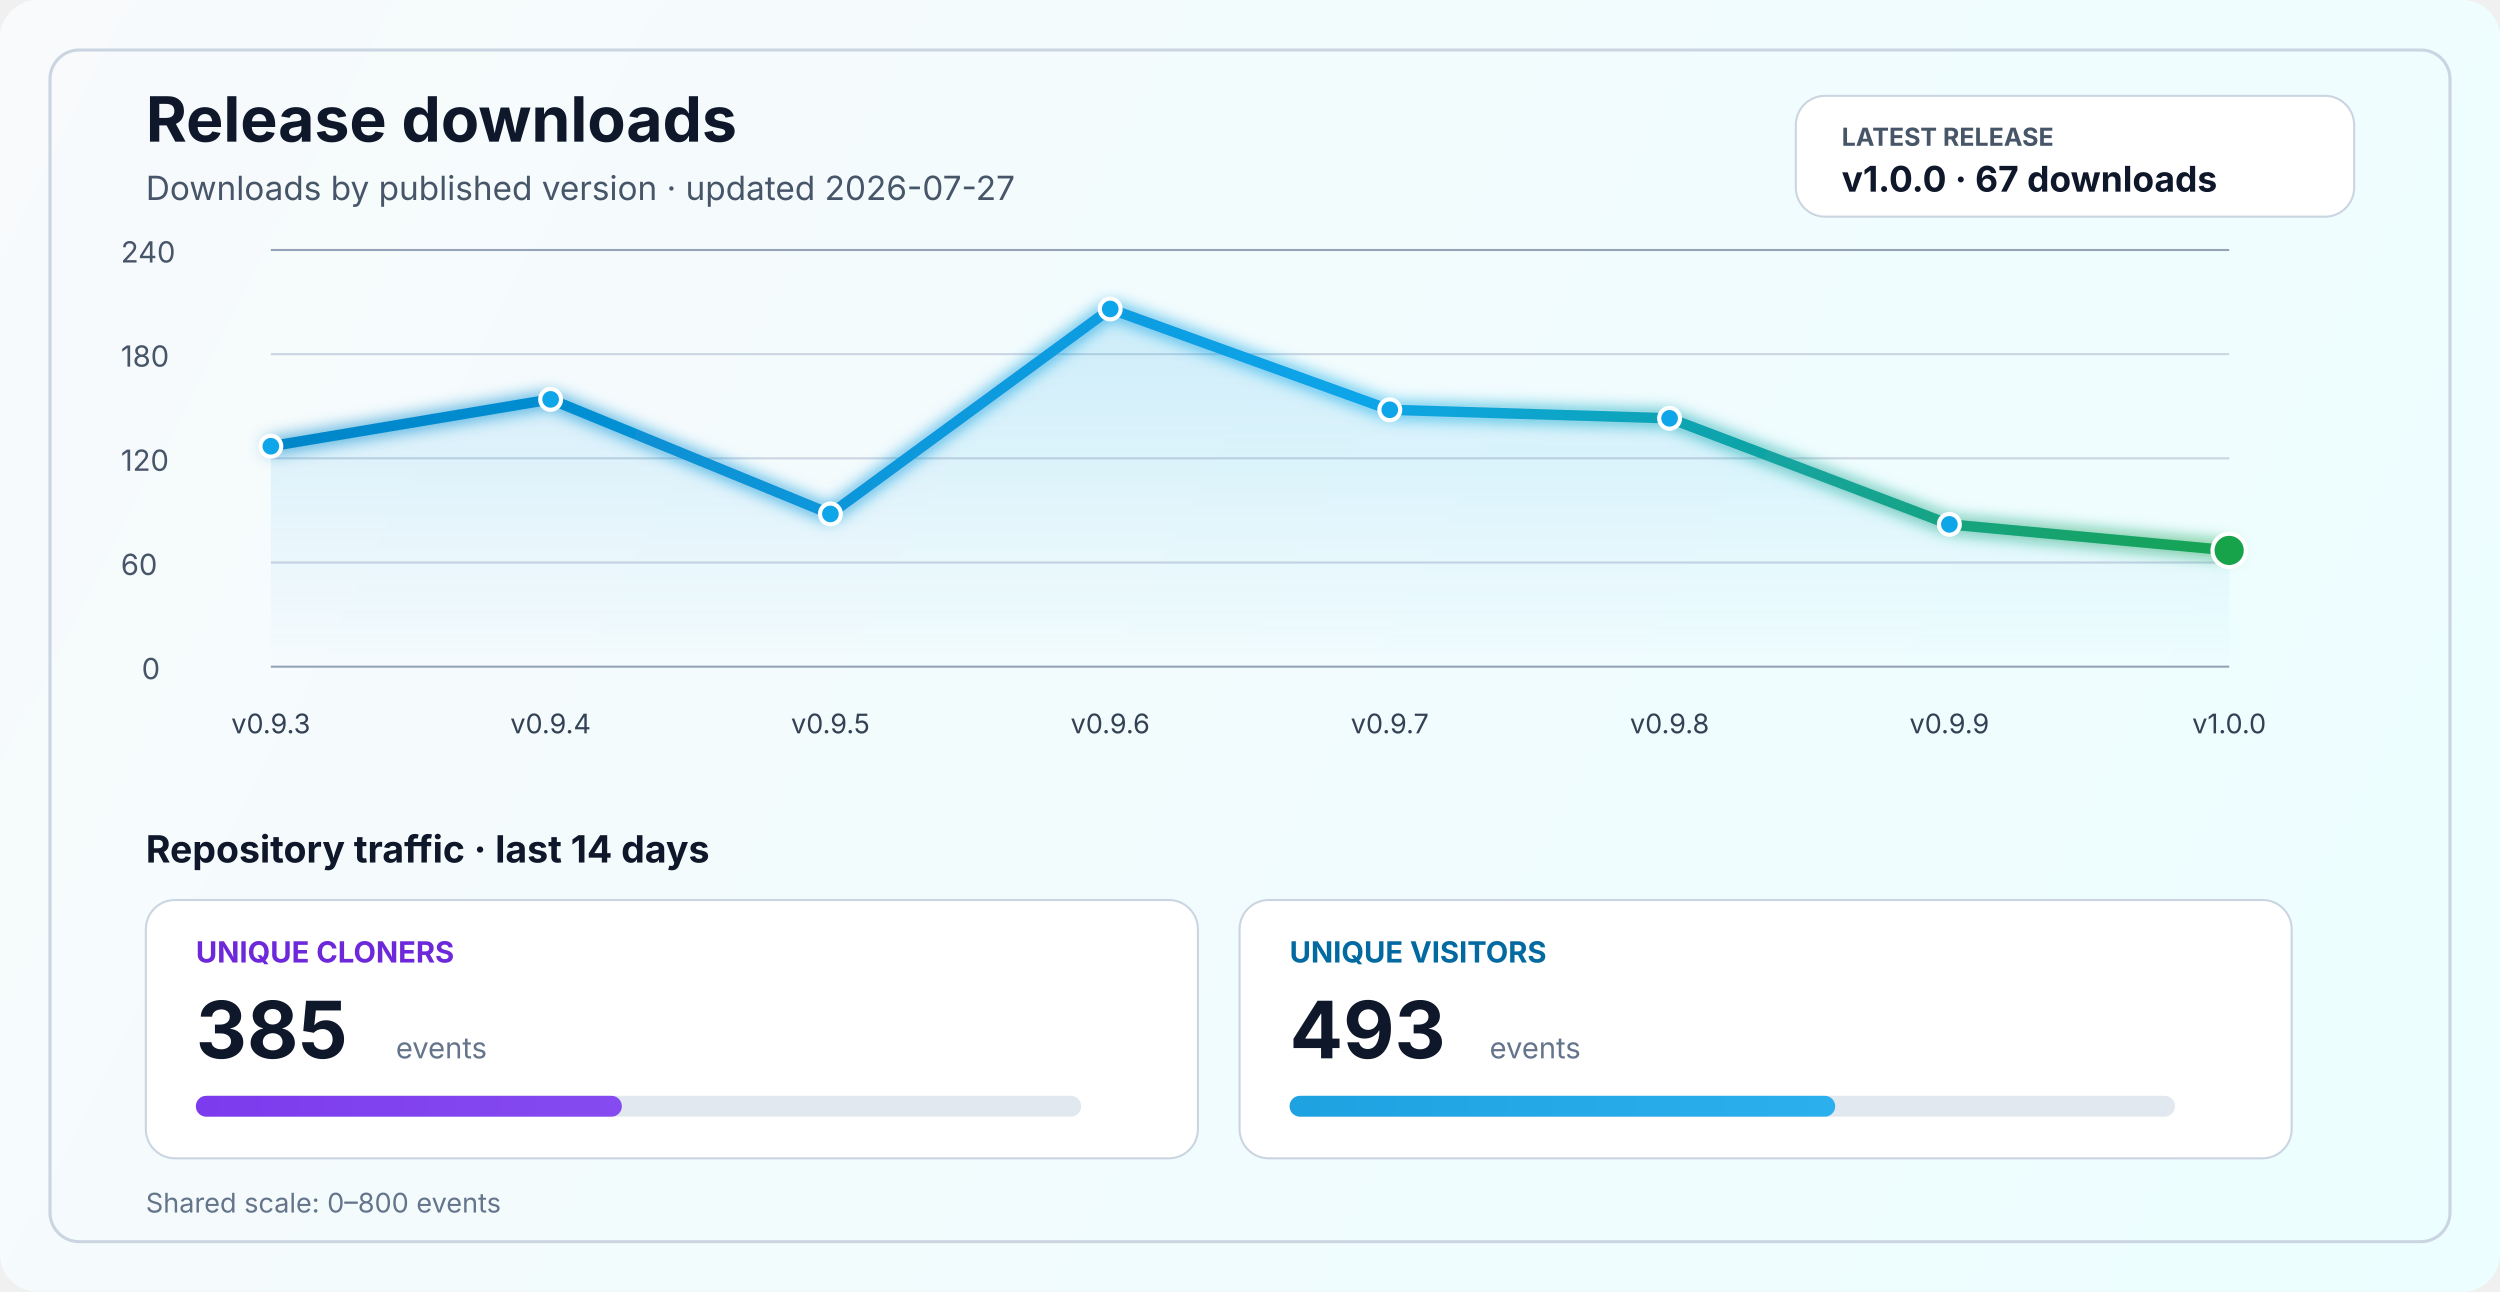
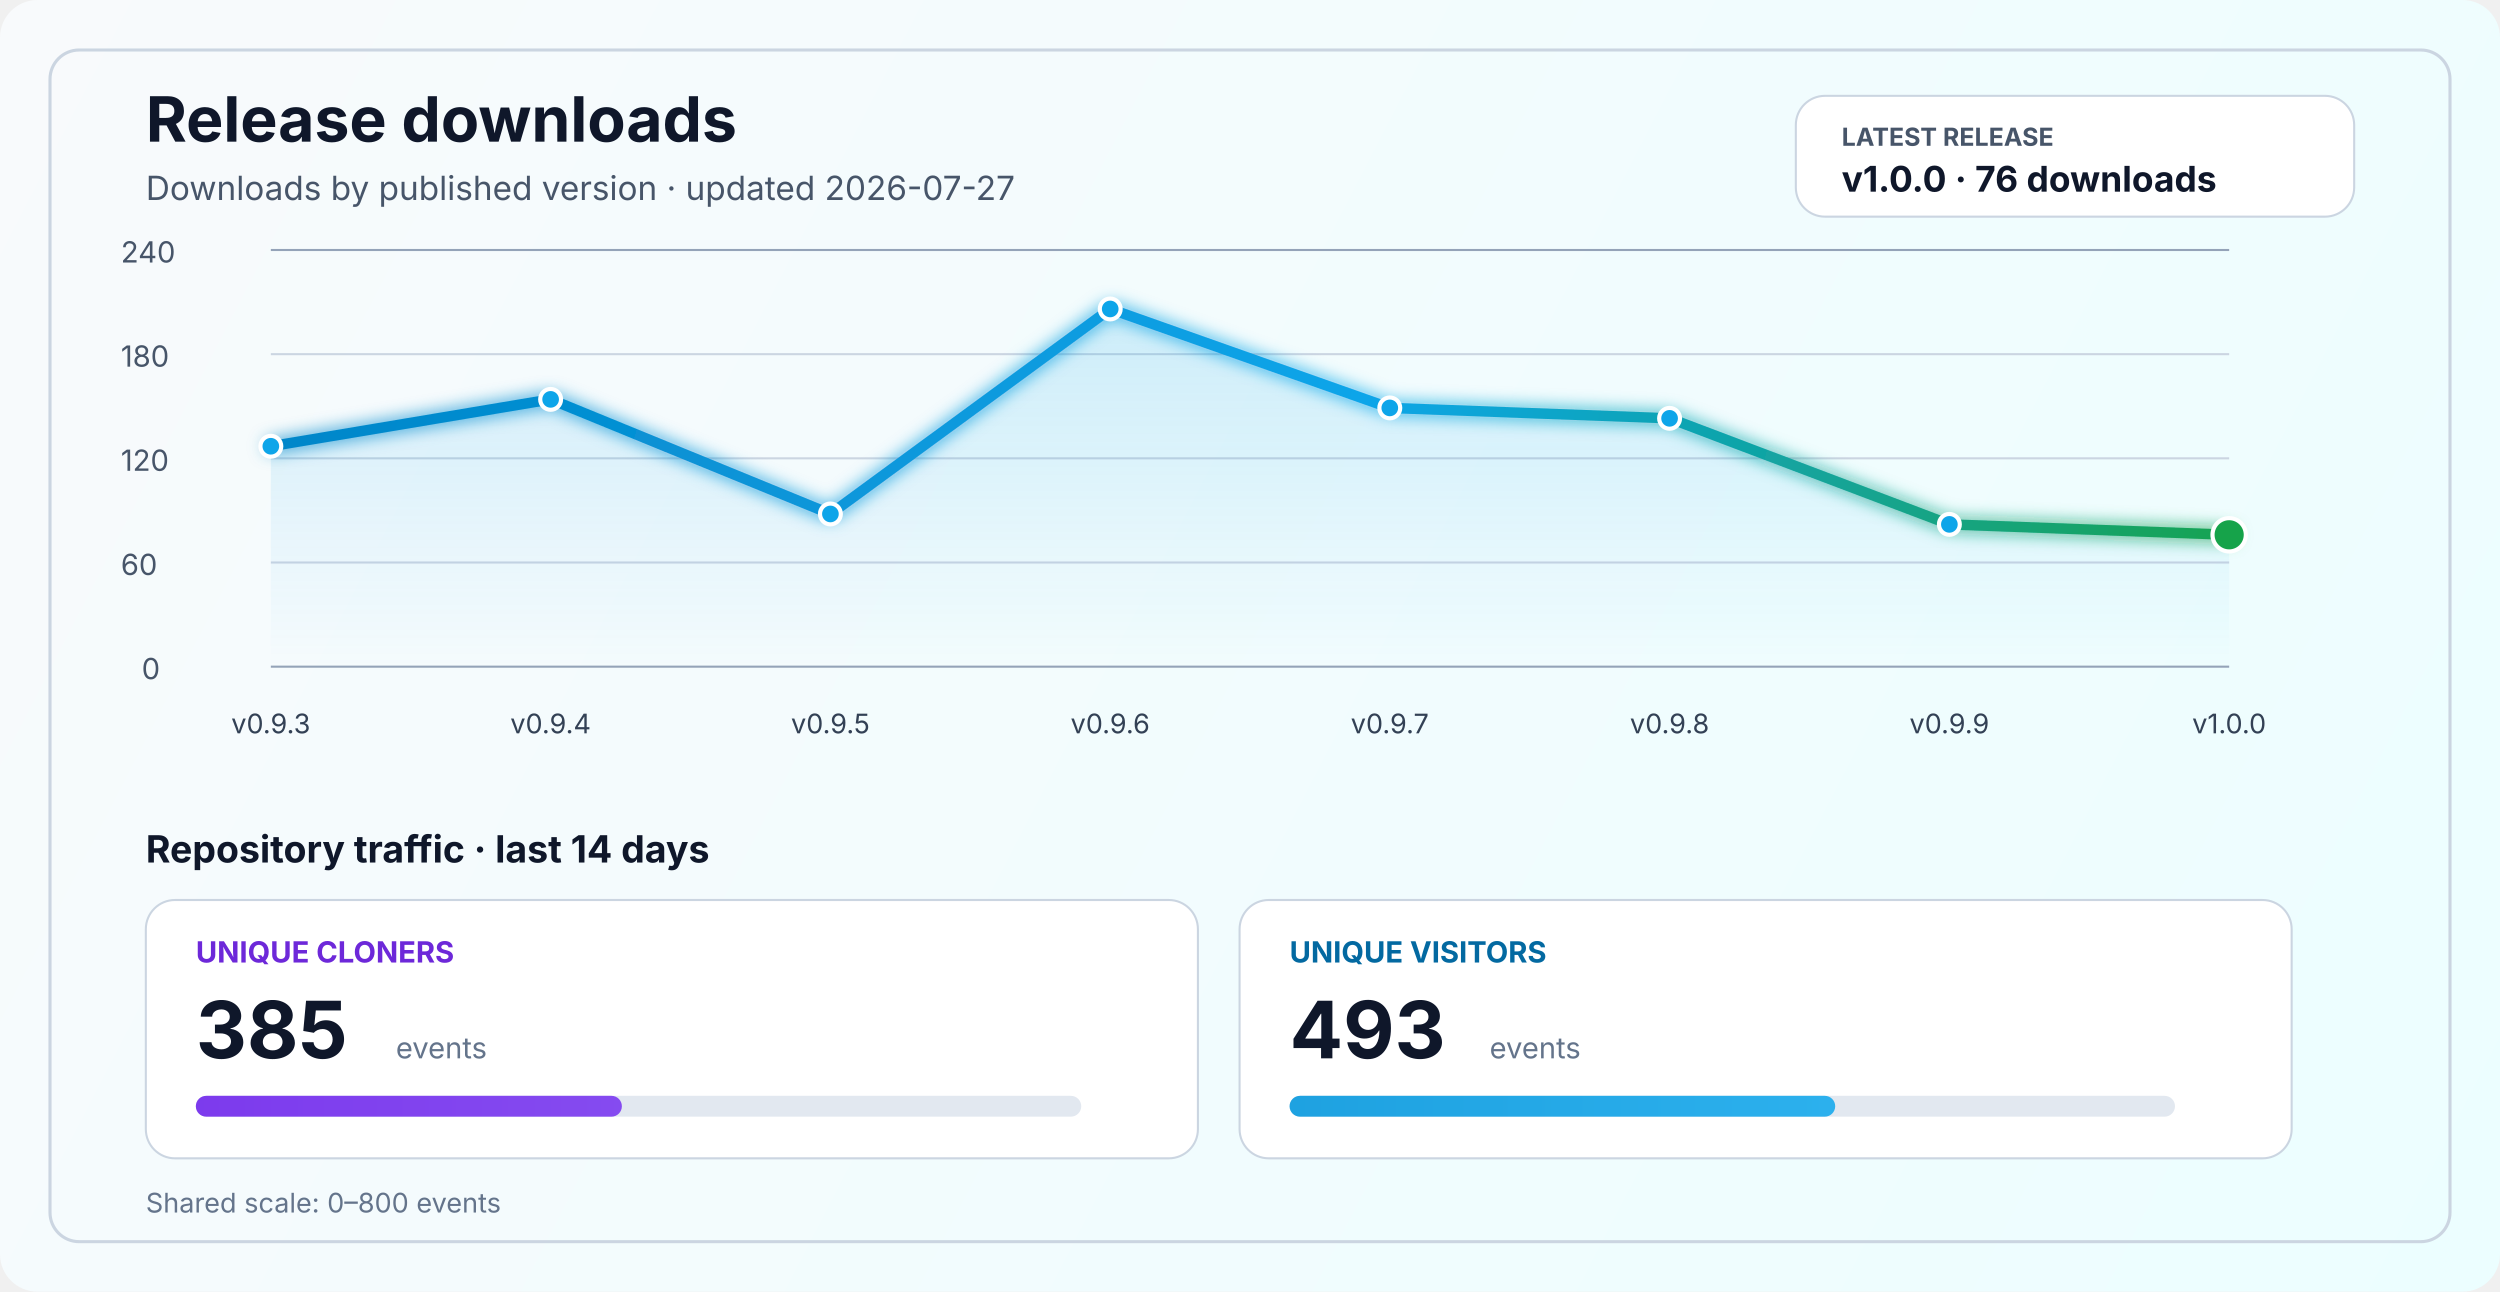
<svg xmlns="http://www.w3.org/2000/svg" width="1200" height="620" viewBox="0 0 1200 620" fill="none" role="img" aria-labelledby="title desc">
  <defs>
    <linearGradient id="bg" x1="0" y1="0" x2="1200" y2="620" gradientUnits="userSpaceOnUse">
      <stop stop-color="#F8FAFC" />
      <stop offset="1" stop-color="#ECFEFF" />
    </linearGradient>
    <linearGradient id="line" x1="130" y1="86" x2="1070" y2="340" gradientUnits="userSpaceOnUse">
      <stop stop-color="#0284C7" />
      <stop offset="0.55" stop-color="#0EA5E9" />
      <stop offset="1" stop-color="#16A34A" />
    </linearGradient>
    <linearGradient id="area" x1="0" y1="120" x2="0" y2="320" gradientUnits="userSpaceOnUse">
      <stop stop-color="#0EA5E9" stop-opacity="0.20" />
      <stop offset="1" stop-color="#0EA5E9" stop-opacity="0" />
    </linearGradient>
    <linearGradient id="cloneFill" x1="86" y1="450" x2="1110" y2="450" gradientUnits="userSpaceOnUse">
      <stop stop-color="#7C3AED" />
      <stop offset="1" stop-color="#A78BFA" />
    </linearGradient>
    <linearGradient id="viewFill" x1="86" y1="482" x2="1110" y2="482" gradientUnits="userSpaceOnUse">
      <stop stop-color="#0284C7" />
      <stop offset="1" stop-color="#38BDF8" />
    </linearGradient>
    <filter id="glow" x="-50%" y="-50%" width="200%" height="200%">
      <feGaussianBlur stdDeviation="4" result="blur" />
      <feMerge>
        <feMergeNode in="blur" />
        <feMergeNode in="SourceGraphic" />
      </feMerge>
    </filter>
  </defs>
  <rect width="1200" height="620" rx="18" fill="url(#bg)" />
  <rect x="24" y="24" width="1152" height="572" rx="14" stroke="#CBD5E1" stroke-width="1.5" />
  <text x="70" y="68" fill="#0F172A" font-size="30" font-family="SF Pro Display, -apple-system, BlinkMacSystemFont, Segoe UI, sans-serif" font-weight="700">Release downloads</text>
  <text x="70" y="96" fill="#475569" font-size="16" font-family="SF Pro Text, -apple-system, BlinkMacSystemFont, Segoe UI, sans-serif">Downloads by published version · updated 2026-07-27</text>
  <rect x="862" y="46" width="268" height="58" rx="14" fill="#FFFFFF" stroke="#CBD5E1" stroke-width="1" />
  <text x="884" y="70" fill="#475569" font-size="12" font-family="SF Pro Text, -apple-system, BlinkMacSystemFont, Segoe UI, sans-serif" font-weight="700">LATEST RELEASE</text>
-   <text x="884" y="92" fill="#0F172A" font-size="17" font-family="SF Pro Text, -apple-system, BlinkMacSystemFont, Segoe UI, sans-serif" font-weight="700">v1.0.0 · 67 downloads</text>
+   <text x="884" y="92" fill="#0F172A" font-size="17" font-family="SF Pro Text, -apple-system, BlinkMacSystemFont, Segoe UI, sans-serif" font-weight="700">v1.0.0 · 76 downloads</text>
  <line x1="130" y1="320.0" x2="1070" y2="320.0" stroke="#94A3B8" stroke-width="1" />
  <line x1="130" y1="270.0" x2="1070" y2="270.0" stroke="#CBD5E1" stroke-width="1" />
  <line x1="130" y1="220.0" x2="1070" y2="220.0" stroke="#CBD5E1" stroke-width="1" />
  <line x1="130" y1="170.0" x2="1070" y2="170.0" stroke="#CBD5E1" stroke-width="1" />
  <line x1="130" y1="120.0" x2="1070" y2="120.0" stroke="#94A3B8" stroke-width="1" />
  <text x="68" y="326.0" fill="#475569" font-size="14" font-family="SF Pro Text, -apple-system, BlinkMacSystemFont, Segoe UI, sans-serif">0</text>
  <text x="58" y="276.0" fill="#475569" font-size="14" font-family="SF Pro Text, -apple-system, BlinkMacSystemFont, Segoe UI, sans-serif">60</text>
  <text x="58" y="226.0" fill="#475569" font-size="14" font-family="SF Pro Text, -apple-system, BlinkMacSystemFont, Segoe UI, sans-serif">120</text>
  <text x="58" y="176.0" fill="#475569" font-size="14" font-family="SF Pro Text, -apple-system, BlinkMacSystemFont, Segoe UI, sans-serif">180</text>
  <text x="58" y="126.0" fill="#475569" font-size="14" font-family="SF Pro Text, -apple-system, BlinkMacSystemFont, Segoe UI, sans-serif">240</text>
-   <path d="M 130.0 214.2 L 264.3 191.7 L 398.6 246.7 L 532.9 148.3 L 667.1 196.7 L 801.4 200.8 L 935.7 251.7 L 1070.0 264.2 L 1070 320 L 130 320 Z" fill="url(#area)" />
-   <polyline points="130.0,214.2 264.3,191.7 398.6,246.7 532.9,148.3 667.1,196.7 801.4,200.8 935.7,251.7 1070.0,264.2" fill="none" stroke="url(#line)" stroke-width="5" stroke-linecap="round" stroke-linejoin="round" filter="url(#glow)" />
+   <path d="M 130.0 214.2 L 264.3 191.7 L 398.6 246.7 L 532.9 148.3 L 667.1 195.8 L 801.4 200.8 L 935.7 251.7 L 1070.0 256.7 L 1070 320 L 130 320 Z" fill="url(#area)" />
+   <polyline points="130.0,214.2 264.3,191.7 398.6,246.7 532.9,148.3 667.1,195.8 801.4,200.8 935.7,251.7 1070.0,256.7" fill="none" stroke="url(#line)" stroke-width="5" stroke-linecap="round" stroke-linejoin="round" filter="url(#glow)" />
  <circle cx="130.0" cy="214.2" r="5" fill="#0EA5E9" stroke="#FFFFFF" stroke-width="2" />
  <circle cx="264.3" cy="191.7" r="5" fill="#0EA5E9" stroke="#FFFFFF" stroke-width="2" />
  <circle cx="398.6" cy="246.7" r="5" fill="#0EA5E9" stroke="#FFFFFF" stroke-width="2" />
  <circle cx="532.9" cy="148.3" r="5" fill="#0EA5E9" stroke="#FFFFFF" stroke-width="2" />
-   <circle cx="667.1" cy="196.7" r="5" fill="#0EA5E9" stroke="#FFFFFF" stroke-width="2" />
+   <circle cx="667.1" cy="195.8" r="5" fill="#0EA5E9" stroke="#FFFFFF" stroke-width="2" />
  <circle cx="801.4" cy="200.8" r="5" fill="#0EA5E9" stroke="#FFFFFF" stroke-width="2" />
  <circle cx="935.7" cy="251.7" r="5" fill="#0EA5E9" stroke="#FFFFFF" stroke-width="2" />
-   <circle cx="1070.0" cy="264.2" r="8" fill="#16A34A" stroke="#FFFFFF" stroke-width="2" />
+   <circle cx="1070.0" cy="256.7" r="8" fill="#16A34A" stroke="#FFFFFF" stroke-width="2" />
  <text x="130.0" y="352" text-anchor="middle" fill="#334155" font-size="13" font-family="SF Pro Text, -apple-system, BlinkMacSystemFont, Segoe UI, sans-serif">v0.9.3</text>
  <text x="264.3" y="352" text-anchor="middle" fill="#334155" font-size="13" font-family="SF Pro Text, -apple-system, BlinkMacSystemFont, Segoe UI, sans-serif">v0.9.4</text>
  <text x="398.6" y="352" text-anchor="middle" fill="#334155" font-size="13" font-family="SF Pro Text, -apple-system, BlinkMacSystemFont, Segoe UI, sans-serif">v0.9.5</text>
  <text x="532.9" y="352" text-anchor="middle" fill="#334155" font-size="13" font-family="SF Pro Text, -apple-system, BlinkMacSystemFont, Segoe UI, sans-serif">v0.9.6</text>
  <text x="667.1" y="352" text-anchor="middle" fill="#334155" font-size="13" font-family="SF Pro Text, -apple-system, BlinkMacSystemFont, Segoe UI, sans-serif">v0.9.7</text>
  <text x="801.4" y="352" text-anchor="middle" fill="#334155" font-size="13" font-family="SF Pro Text, -apple-system, BlinkMacSystemFont, Segoe UI, sans-serif">v0.9.8</text>
  <text x="935.7" y="352" text-anchor="middle" fill="#334155" font-size="13" font-family="SF Pro Text, -apple-system, BlinkMacSystemFont, Segoe UI, sans-serif">v0.9.9</text>
  <text x="1070.0" y="352" text-anchor="middle" fill="#334155" font-size="13" font-family="SF Pro Text, -apple-system, BlinkMacSystemFont, Segoe UI, sans-serif">v1.0.0</text>
  <text x="70" y="414" fill="#0F172A" font-size="18" font-family="SF Pro Text, -apple-system, BlinkMacSystemFont, Segoe UI, sans-serif" font-weight="700">Repository traffic · last 14 days</text>
  <rect x="70" y="432" width="505" height="124" rx="14" fill="#FFFFFF" stroke="#CBD5E1" stroke-width="1" />
  <text x="94" y="462" fill="#6D28D9" font-size="14" font-family="SF Pro Text, -apple-system, BlinkMacSystemFont, Segoe UI, sans-serif" font-weight="700">UNIQUE CLONERS</text>
  <text x="94" y="508" fill="#0F172A" font-size="38" font-family="SF Pro Display, -apple-system, BlinkMacSystemFont, Segoe UI, sans-serif" font-weight="700">385</text>
  <text x="190" y="508" fill="#64748B" font-size="14" font-family="SF Pro Text, -apple-system, BlinkMacSystemFont, Segoe UI, sans-serif">events</text>
  <rect x="94" y="526" width="425" height="10" rx="5" fill="#E2E8F0" />
  <rect x="94" y="526" width="204.5" height="10" rx="5" fill="url(#cloneFill)" />
  <rect x="595" y="432" width="505" height="124" rx="14" fill="#FFFFFF" stroke="#CBD5E1" stroke-width="1" />
  <text x="619" y="462" fill="#0369A1" font-size="14" font-family="SF Pro Text, -apple-system, BlinkMacSystemFont, Segoe UI, sans-serif" font-weight="700">UNIQUE VISITORS</text>
  <text x="619" y="508" fill="#0F172A" font-size="38" font-family="SF Pro Display, -apple-system, BlinkMacSystemFont, Segoe UI, sans-serif" font-weight="700">493</text>
  <text x="715" y="508" fill="#64748B" font-size="14" font-family="SF Pro Text, -apple-system, BlinkMacSystemFont, Segoe UI, sans-serif">events</text>
  <rect x="619" y="526" width="425" height="10" rx="5" fill="#E2E8F0" />
  <rect x="619" y="526" width="261.9" height="10" rx="5" fill="url(#viewFill)" />
  <text x="70" y="582" fill="#64748B" font-size="13" font-family="SF Pro Text, -apple-system, BlinkMacSystemFont, Segoe UI, sans-serif">Shared scale: 0–800 events</text>
</svg>
